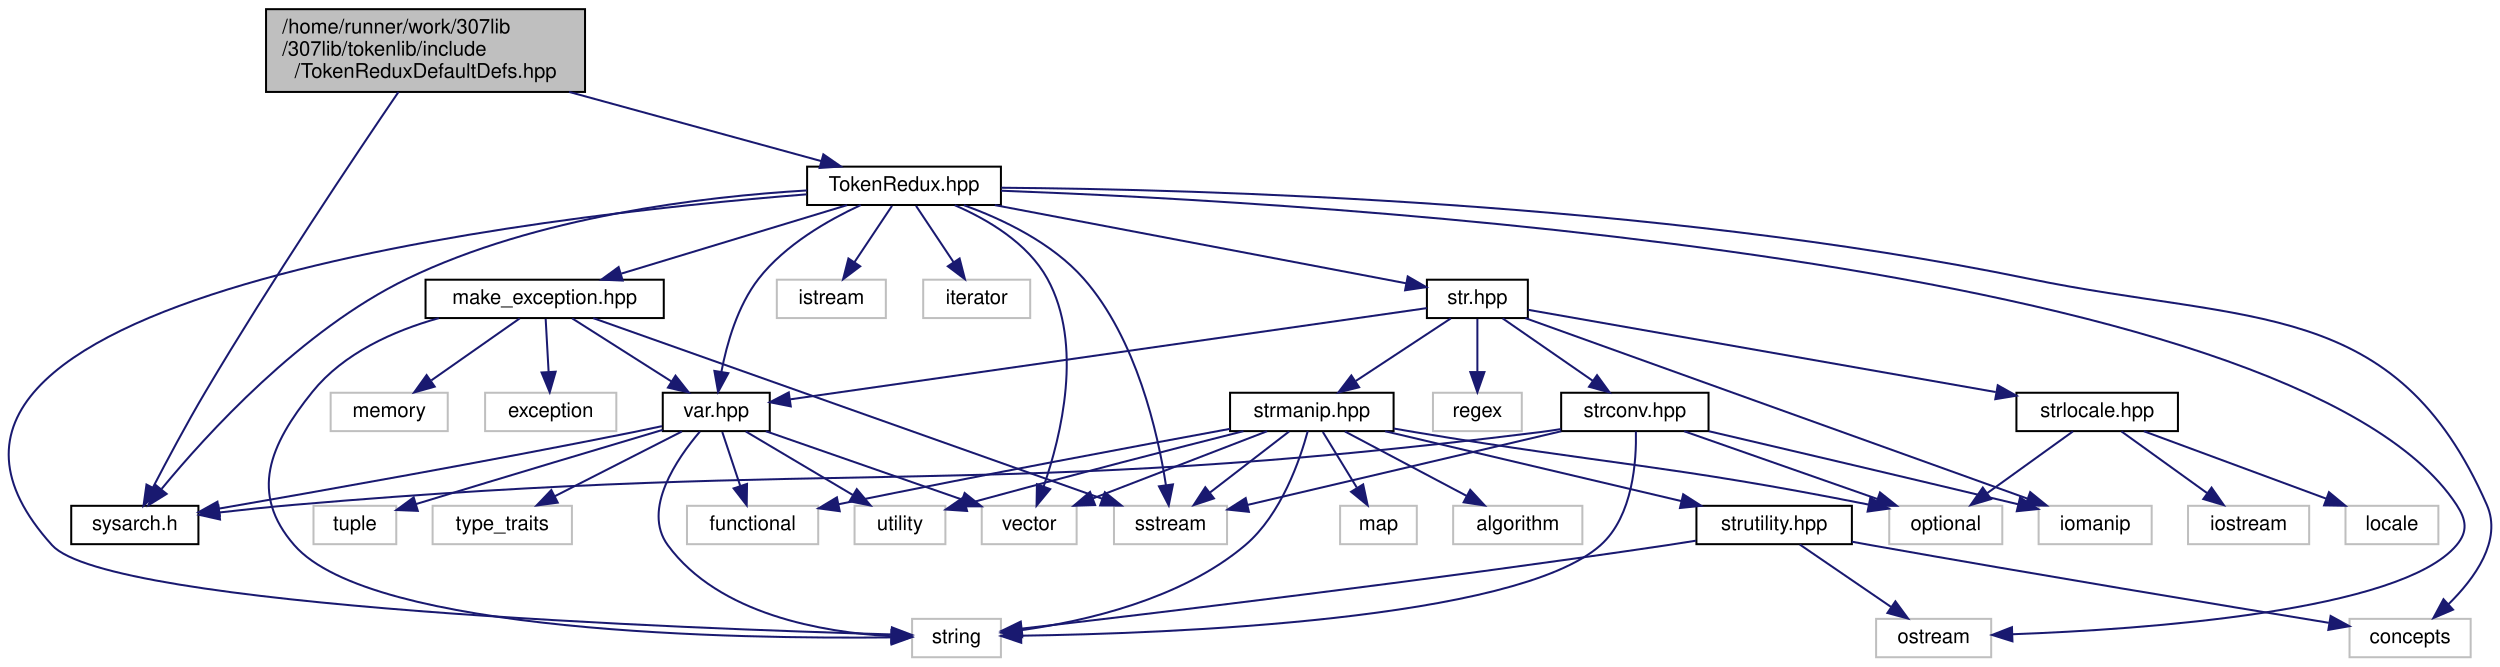
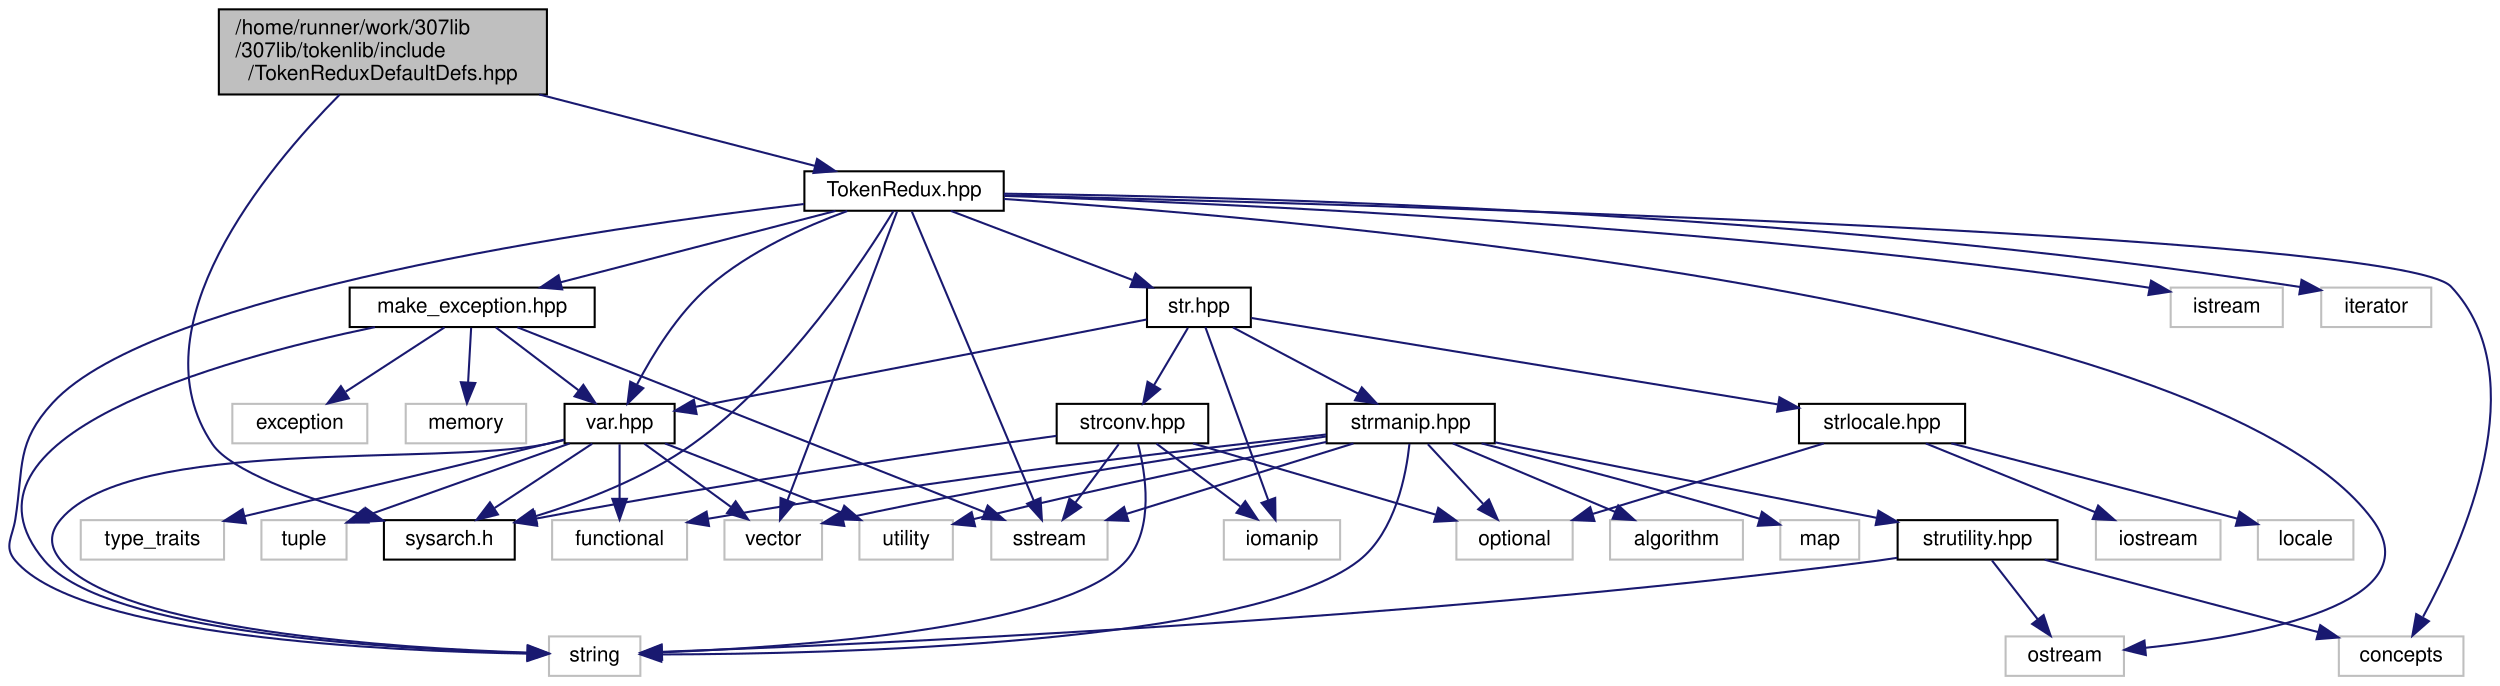
- <svg xmlns="http://www.w3.org/2000/svg" xmlns:xlink="http://www.w3.org/1999/xlink" width="1238pt" height="330pt" viewBox="0.00 0.00 1238.31 330.00">
+ <svg xmlns="http://www.w3.org/2000/svg" xmlns:xlink="http://www.w3.org/1999/xlink" width="1204pt" height="330pt" viewBox="0.00 0.00 1203.67 330.00">
  <g id="graph0" class="graph" transform="scale(1 1) rotate(0) translate(4 326)">
    <g id="node1" class="node">
      <g id="a_node1">
        <a xlink:title="Provides the legacy tokenization types for use with the new API, as well as an example of implementin...">
-           <polygon fill="#bfbfbf" stroke="black" points="127.78,-280.5 127.78,-321.5 285.78,-321.5 285.78,-280.5 127.78,-280.5" />
-           <text text-anchor="start" x="135.78" y="-309.5" font-family="Helvetica,sans-Serif" font-size="10.00">/home/runner/work/307lib</text>
-           <text text-anchor="start" x="135.78" y="-298.5" font-family="Helvetica,sans-Serif" font-size="10.00">/307lib/tokenlib/include</text>
-           <text text-anchor="middle" x="206.78" y="-287.5" font-family="Helvetica,sans-Serif" font-size="10.00">/TokenReduxDefaultDefs.hpp</text>
+           <polygon fill="#bfbfbf" stroke="black" points="101.23,-280.5 101.23,-321.5 259.23,-321.5 259.23,-280.5 101.23,-280.5" />
+           <text text-anchor="start" x="109.23" y="-309.5" font-family="Helvetica,sans-Serif" font-size="10.00">/home/runner/work/307lib</text>
+           <text text-anchor="start" x="109.23" y="-298.5" font-family="Helvetica,sans-Serif" font-size="10.00">/307lib/tokenlib/include</text>
+           <text text-anchor="middle" x="180.23" y="-287.5" font-family="Helvetica,sans-Serif" font-size="10.00">/TokenReduxDefaultDefs.hpp</text>
        </a>
      </g>
    </g>
    <g id="node2" class="node">
      <g id="a_node2">
        <a xlink:href="sysarch_8h.html" target="_top" xlink:title="Contains preprocessor definitions useful for determining properties of the host system.">
-           <polygon fill="none" stroke="black" points="31.28,-56.5 31.28,-75.5 94.28,-75.5 94.28,-56.5 31.28,-56.5" />
-           <text text-anchor="middle" x="62.78" y="-63.5" font-family="Helvetica,sans-Serif" font-size="10.00">sysarch.h</text>
+           <polygon fill="none" stroke="black" points="180.73,-56.5 180.73,-75.5 243.73,-75.5 243.73,-56.5 180.73,-56.5" />
+           <text text-anchor="middle" x="212.23" y="-63.5" font-family="Helvetica,sans-Serif" font-size="10.00">sysarch.h</text>
        </a>
      </g>
    </g>
    <g id="edge1" class="edge">
-       <path fill="none" stroke="midnightblue" d="M193.33,-280.42C172.2,-249.41 130.29,-186.89 97.78,-132 88.41,-116.18 78.55,-97.68 71.7,-84.47" />
-       <polygon fill="midnightblue" stroke="midnightblue" points="74.78,-82.83 67.09,-75.54 68.56,-86.03 74.78,-82.83" />
+       <path fill="none" stroke="midnightblue" d="M159.37,-280.39C124.11,-244.8 60.07,-168.08 98.23,-112 106.82,-99.37 141.63,-86.75 170.55,-78.11" />
+       <polygon fill="midnightblue" stroke="midnightblue" points="171.85,-81.37 180.48,-75.22 169.9,-74.65 171.85,-81.37" />
    </g>
    <g id="node3" class="node">
      <g id="a_node3">
        <a xlink:href="_token_redux_8hpp.html" target="_top" xlink:title="New tokenization &amp; parsing library providing superior abstraction capabilities and a much less confus...">
-           <polygon fill="none" stroke="black" points="395.78,-224.5 395.78,-243.5 491.78,-243.5 491.78,-224.5 395.78,-224.5" />
-           <text text-anchor="middle" x="443.78" y="-231.5" font-family="Helvetica,sans-Serif" font-size="10.00">TokenRedux.hpp</text>
+           <polygon fill="none" stroke="black" points="383.23,-224.5 383.23,-243.5 479.23,-243.5 479.23,-224.5 383.23,-224.5" />
+           <text text-anchor="middle" x="431.23" y="-231.5" font-family="Helvetica,sans-Serif" font-size="10.00">TokenRedux.hpp</text>
        </a>
      </g>
    </g>
    <g id="edge2" class="edge">
-       <path fill="none" stroke="midnightblue" d="M277.89,-280.5C318.72,-269.3 368.53,-255.64 402.86,-246.22" />
-       <polygon fill="midnightblue" stroke="midnightblue" points="403.83,-249.59 412.54,-243.57 401.97,-242.84 403.83,-249.59" />
+       <path fill="none" stroke="midnightblue" d="M255.53,-280.5C298.96,-269.25 351.98,-255.52 388.35,-246.1" />
+       <polygon fill="midnightblue" stroke="midnightblue" points="389.34,-249.46 398.14,-243.57 387.59,-242.69 389.34,-249.46" />
    </g>
    <g id="edge3" class="edge">
-       <path fill="none" stroke="midnightblue" d="M395.68,-231.71C344.32,-228.66 261.7,-218.87 197.78,-188 145.33,-162.67 98.16,-110.72 76.05,-83.88" />
-       <polygon fill="midnightblue" stroke="midnightblue" points="78.54,-81.4 69.54,-75.82 73.09,-85.8 78.54,-81.4" />
+       <path fill="none" stroke="midnightblue" d="M426.16,-224.4C412.91,-202.61 375.11,-144.67 329.23,-112 306.5,-95.82 277.2,-84.56 253.6,-77.35" />
+       <polygon fill="midnightblue" stroke="midnightblue" points="254.46,-73.95 243.88,-74.51 252.49,-80.67 254.46,-73.95" />
    </g>
    <g id="node4" class="node">
      <g id="a_node4">
        <a xlink:href="make__exception_8hpp.html" target="_top" xlink:title=" ">
-           <polygon fill="none" stroke="black" points="206.78,-168.5 206.78,-187.5 324.78,-187.5 324.78,-168.5 206.78,-168.5" />
-           <text text-anchor="middle" x="265.78" y="-175.5" font-family="Helvetica,sans-Serif" font-size="10.00">make_exception.hpp</text>
+           <polygon fill="none" stroke="black" points="164.23,-168.5 164.23,-187.5 282.23,-187.5 282.23,-168.5 164.23,-168.5" />
+           <text text-anchor="middle" x="223.23" y="-175.5" font-family="Helvetica,sans-Serif" font-size="10.00">make_exception.hpp</text>
        </a>
      </g>
    </g>
    <g id="edge4" class="edge">
-       <path fill="none" stroke="midnightblue" d="M415.58,-224.44C385.37,-215.28 337.27,-200.69 303.75,-190.52" />
-       <polygon fill="midnightblue" stroke="midnightblue" points="304.44,-187.07 293.85,-187.52 302.41,-193.77 304.44,-187.07" />
+       <path fill="none" stroke="midnightblue" d="M398.27,-224.44C362.44,-215.14 305.06,-200.25 265.84,-190.06" />
+       <polygon fill="midnightblue" stroke="midnightblue" points="266.59,-186.64 256.03,-187.52 264.83,-193.42 266.59,-186.64" />
    </g>
    <g id="node6" class="node">
      <g id="a_node6">
        <a xlink:title=" ">
-           <polygon fill="none" stroke="#bfbfbf" points="447.78,-0.5 447.78,-19.5 491.78,-19.5 491.78,-0.5 447.78,-0.5" />
-           <text text-anchor="middle" x="469.78" y="-7.5" font-family="Helvetica,sans-Serif" font-size="10.00">string</text>
-         </a>
-       </g>
-     </g>
-     <g id="edge49" class="edge">
-       <path fill="none" stroke="midnightblue" d="M395.54,-229.78C262.99,-219.28 -89.74,-179.29 21.78,-56 49.61,-25.23 339.36,-14.55 437.5,-11.8" />
-       <polygon fill="midnightblue" stroke="midnightblue" points="437.8,-15.29 447.7,-11.52 437.61,-8.29 437.8,-15.29" />
+           <polygon fill="none" stroke="#bfbfbf" points="260.23,-0.5 260.23,-19.5 304.23,-19.5 304.23,-0.5 260.23,-0.5" />
+           <text text-anchor="middle" x="282.23" y="-7.5" font-family="Helvetica,sans-Serif" font-size="10.00">string</text>
+         </a>
+       </g>
+     </g>
+     <g id="edge48" class="edge">
+       <path fill="none" stroke="midnightblue" d="M382.97,-227.76C285.44,-216.16 69.95,-185.04 21.23,-132 3.54,-112.75 7.27,-101.83 3.23,-76 1.85,-67.22 -2.54,-62.77 3.23,-56 34.56,-19.2 182.93,-12.39 249.62,-11.21" />
+       <polygon fill="midnightblue" stroke="midnightblue" points="250.02,-14.7 259.97,-11.06 249.92,-7.7 250.02,-14.7" />
    </g>
    <g id="node7" class="node">
      <g id="a_node7">
        <a xlink:title=" ">
-           <polygon fill="none" stroke="#bfbfbf" points="547.78,-56.5 547.78,-75.5 603.78,-75.5 603.78,-56.5 547.78,-56.5" />
-           <text text-anchor="middle" x="575.78" y="-63.5" font-family="Helvetica,sans-Serif" font-size="10.00">sstream</text>
-         </a>
-       </g>
-     </g>
-     <g id="edge45" class="edge">
-       <path fill="none" stroke="midnightblue" d="M473.43,-224.41C492.72,-217.44 517.1,-205.8 532.78,-188 558.96,-158.27 569.52,-111.51 573.52,-85.69" />
-       <polygon fill="midnightblue" stroke="midnightblue" points="577,-86.11 574.9,-75.72 570.06,-85.15 577,-86.11" />
+           <polygon fill="none" stroke="#bfbfbf" points="473.23,-56.5 473.23,-75.5 529.23,-75.5 529.23,-56.5 473.23,-56.5" />
+           <text text-anchor="middle" x="501.23" y="-63.5" font-family="Helvetica,sans-Serif" font-size="10.00">sstream</text>
+         </a>
+       </g>
+     </g>
+     <g id="edge44" class="edge">
+       <path fill="none" stroke="midnightblue" d="M434.99,-224.08C446.06,-197.83 478.65,-120.55 493.59,-85.12" />
+       <polygon fill="midnightblue" stroke="midnightblue" points="496.95,-86.14 497.61,-75.57 490.5,-83.42 496.95,-86.14" />
    </g>
    <g id="node9" class="node">
      <g id="a_node9">
        <a xlink:href="var_8hpp.html" target="_top" xlink:title="Contains helper methods for variadic templates &amp; tuples, as well as C++20 concepts....">
-           <polygon fill="none" stroke="black" points="324.28,-112.5 324.28,-131.5 377.28,-131.5 377.28,-112.5 324.28,-112.5" />
-           <text text-anchor="middle" x="350.78" y="-119.5" font-family="Helvetica,sans-Serif" font-size="10.00">var.hpp</text>
+           <polygon fill="none" stroke="black" points="267.73,-112.5 267.73,-131.5 320.73,-131.5 320.73,-112.5 267.73,-112.5" />
+           <text text-anchor="middle" x="294.23" y="-119.5" font-family="Helvetica,sans-Serif" font-size="10.00">var.hpp</text>
        </a>
      </g>
    </g>
    <g id="edge17" class="edge">
-       <path fill="none" stroke="midnightblue" d="M422.32,-224.46C406.28,-217.05 384.92,-204.85 371.78,-188 361.31,-174.57 355.98,-155.75 353.31,-141.82" />
-       <polygon fill="midnightblue" stroke="midnightblue" points="356.76,-141.2 351.7,-131.89 349.85,-142.32 356.76,-141.2" />
+       <path fill="none" stroke="midnightblue" d="M403.86,-224.37C383.78,-217.04 356.74,-204.99 337.23,-188 322.12,-174.84 310.1,-155.16 302.65,-140.91" />
+       <polygon fill="midnightblue" stroke="midnightblue" points="305.64,-139.05 298.06,-131.65 299.37,-142.17 305.64,-139.05" />
    </g>
    <g id="node10" class="node">
      <g id="a_node10">
        <a xlink:title=" ">
-           <polygon fill="none" stroke="#bfbfbf" points="482.28,-56.5 482.28,-75.5 529.28,-75.5 529.28,-56.5 482.28,-56.5" />
-           <text text-anchor="middle" x="505.78" y="-63.5" font-family="Helvetica,sans-Serif" font-size="10.00">vector</text>
-         </a>
-       </g>
-     </g>
-     <g id="edge48" class="edge">
-       <path fill="none" stroke="midnightblue" d="M468.94,-224.38C485.2,-217.34 505.07,-205.65 514.78,-188 532.74,-155.36 521.59,-110.08 512.98,-85.19" />
-       <polygon fill="midnightblue" stroke="midnightblue" points="516.18,-83.76 509.43,-75.59 509.62,-86.19 516.18,-83.76" />
+           <polygon fill="none" stroke="#bfbfbf" points="344.73,-56.5 344.73,-75.5 391.73,-75.5 391.73,-56.5 344.73,-56.5" />
+           <text text-anchor="middle" x="368.23" y="-63.5" font-family="Helvetica,sans-Serif" font-size="10.00">vector</text>
+         </a>
+       </g>
+     </g>
+     <g id="edge47" class="edge">
+       <path fill="none" stroke="midnightblue" d="M427.84,-224.08C417.88,-197.83 388.55,-120.55 375.1,-85.12" />
+       <polygon fill="midnightblue" stroke="midnightblue" points="378.3,-83.68 371.48,-75.57 371.75,-86.16 378.3,-83.68" />
    </g>
    <g id="node15" class="node">
      <g id="a_node15">
        <a xlink:href="str_8hpp.html" target="_top" xlink:title="Includes all of the str namespace extension headers, and additional functions related to string manip...">
-           <polygon fill="none" stroke="black" points="702.78,-168.5 702.78,-187.5 752.78,-187.5 752.78,-168.5 702.78,-168.5" />
-           <text text-anchor="middle" x="727.78" y="-175.5" font-family="Helvetica,sans-Serif" font-size="10.00">str.hpp</text>
+           <polygon fill="none" stroke="black" points="548.23,-168.5 548.23,-187.5 598.23,-187.5 598.23,-168.5 548.23,-168.5" />
+           <text text-anchor="middle" x="573.23" y="-175.5" font-family="Helvetica,sans-Serif" font-size="10.00">str.hpp</text>
        </a>
      </g>
    </g>
    <g id="edge18" class="edge">
-       <path fill="none" stroke="midnightblue" d="M488.78,-224.44C545.26,-213.7 640.96,-195.51 692.46,-185.72" />
-       <polygon fill="midnightblue" stroke="midnightblue" points="693.28,-189.12 702.45,-183.82 691.97,-182.25 693.28,-189.12" />
+       <path fill="none" stroke="midnightblue" d="M453.73,-224.44C477.3,-215.48 514.55,-201.31 541.19,-191.18" />
+       <polygon fill="midnightblue" stroke="midnightblue" points="542.73,-194.34 550.83,-187.52 540.24,-187.8 542.73,-194.34" />
    </g>
    <g id="node23" class="node">
      <g id="a_node23">
        <a xlink:title=" ">
-           <polygon fill="none" stroke="#bfbfbf" points="925.28,-0.5 925.28,-19.5 982.28,-19.5 982.28,-0.5 925.28,-0.5" />
-           <text text-anchor="middle" x="953.78" y="-7.5" font-family="Helvetica,sans-Serif" font-size="10.00">ostream</text>
-         </a>
-       </g>
-     </g>
-     <g id="edge47" class="edge">
-       <path fill="none" stroke="midnightblue" d="M491.81,-231.58C647.47,-225.81 1132.66,-198.12 1212.78,-76 1217.66,-68.57 1218.5,-62.8 1212.78,-56 1185.16,-23.17 1058.38,-14.29 993.02,-11.89" />
-       <polygon fill="midnightblue" stroke="midnightblue" points="992.81,-8.38 982.7,-11.54 992.57,-15.38 992.81,-8.38" />
+           <polygon fill="none" stroke="#bfbfbf" points="961.73,-0.5 961.73,-19.5 1018.73,-19.5 1018.73,-0.5 961.73,-0.5" />
+           <text text-anchor="middle" x="990.23" y="-7.5" font-family="Helvetica,sans-Serif" font-size="10.00">ostream</text>
+         </a>
+       </g>
+     </g>
+     <g id="edge46" class="edge">
+       <path fill="none" stroke="midnightblue" d="M479.39,-230.17C625.5,-220.46 1058.6,-182.97 1138.23,-76 1168.47,-35.37 1082.52,-19.73 1029.17,-14.03" />
+       <polygon fill="midnightblue" stroke="midnightblue" points="1029.28,-10.52 1018.98,-13.02 1028.59,-17.49 1029.28,-10.52" />
    </g>
    <g id="node24" class="node">
      <g id="a_node24">
        <a xlink:title=" ">
-           <polygon fill="none" stroke="#bfbfbf" points="1159.78,-0.5 1159.78,-19.5 1219.78,-19.5 1219.78,-0.5 1159.78,-0.5" />
-           <text text-anchor="middle" x="1189.78" y="-7.5" font-family="Helvetica,sans-Serif" font-size="10.00">concepts</text>
-         </a>
-       </g>
-     </g>
-     <g id="edge51" class="edge">
-       <path fill="none" stroke="midnightblue" d="M492.02,-233.05C589.29,-232.29 815.48,-226.14 1000.78,-188 1110.97,-165.32 1182.52,-178.99 1227.78,-76 1235.52,-58.39 1221.81,-39.56 1208.75,-26.72" />
-       <polygon fill="midnightblue" stroke="midnightblue" points="1211.05,-24.07 1201.31,-19.91 1206.32,-29.24 1211.05,-24.07" />
+           <polygon fill="none" stroke="#bfbfbf" points="1122.23,-0.5 1122.23,-19.5 1182.23,-19.5 1182.23,-0.5 1122.23,-0.5" />
+           <text text-anchor="middle" x="1152.23" y="-7.5" font-family="Helvetica,sans-Serif" font-size="10.00">concepts</text>
+         </a>
+       </g>
+     </g>
+     <g id="edge50" class="edge">
+       <path fill="none" stroke="midnightblue" d="M479.47,-231.89C640.73,-227.93 1152.3,-213.41 1176.23,-188 1217.63,-144.02 1182.14,-64.5 1162.79,-28.98" />
+       <polygon fill="midnightblue" stroke="midnightblue" points="1165.59,-26.82 1157.63,-19.83 1159.49,-30.26 1165.59,-26.82" />
+     </g>
+     <g id="node28" class="node">
+       <g id="a_node28">
+         <a xlink:title=" ">
+           <polygon fill="none" stroke="#bfbfbf" points="1041.23,-168.5 1041.23,-187.5 1095.23,-187.5 1095.23,-168.5 1041.23,-168.5" />
+           <text text-anchor="middle" x="1068.23" y="-175.5" font-family="Helvetica,sans-Serif" font-size="10.00">istream</text>
+         </a>
+       </g>
+     </g>
+     <g id="edge45" class="edge">
+       <path fill="none" stroke="midnightblue" d="M479.38,-231.66C581.06,-228.33 824.97,-217.68 1027.23,-188 1028.48,-187.82 1029.76,-187.61 1031.05,-187.4" />
+       <polygon fill="midnightblue" stroke="midnightblue" points="1031.79,-190.82 1040.98,-185.54 1030.5,-183.94 1031.79,-190.82" />
    </g>
    <g id="node29" class="node">
      <g id="a_node29">
        <a xlink:title=" ">
-           <polygon fill="none" stroke="#bfbfbf" points="380.78,-168.5 380.78,-187.5 434.78,-187.5 434.78,-168.5 380.78,-168.5" />
-           <text text-anchor="middle" x="407.78" y="-175.5" font-family="Helvetica,sans-Serif" font-size="10.00">istream</text>
-         </a>
-       </g>
-     </g>
-     <g id="edge46" class="edge">
-       <path fill="none" stroke="midnightblue" d="M437.84,-224.08C432.8,-216.53 425.44,-205.49 419.27,-196.23" />
-       <polygon fill="midnightblue" stroke="midnightblue" points="422.07,-194.13 413.61,-187.75 416.25,-198.01 422.07,-194.13" />
-     </g>
-     <g id="node30" class="node">
-       <g id="a_node30">
-         <a xlink:title=" ">
-           <polygon fill="none" stroke="#bfbfbf" points="453.28,-168.5 453.28,-187.5 506.28,-187.5 506.28,-168.5 453.28,-168.5" />
-           <text text-anchor="middle" x="479.78" y="-175.5" font-family="Helvetica,sans-Serif" font-size="10.00">iterator</text>
-         </a>
-       </g>
-     </g>
-     <g id="edge50" class="edge">
-       <path fill="none" stroke="midnightblue" d="M449.73,-224.08C454.76,-216.53 462.12,-205.49 468.29,-196.23" />
-       <polygon fill="midnightblue" stroke="midnightblue" points="471.31,-198.01 473.95,-187.75 465.49,-194.13 471.31,-198.01" />
+           <polygon fill="none" stroke="#bfbfbf" points="1113.73,-168.5 1113.73,-187.5 1166.73,-187.5 1166.73,-168.5 1113.73,-168.5" />
+           <text text-anchor="middle" x="1140.23" y="-175.5" font-family="Helvetica,sans-Serif" font-size="10.00">iterator</text>
+         </a>
+       </g>
+     </g>
+     <g id="edge49" class="edge">
+       <path fill="none" stroke="midnightblue" d="M479.29,-232.72C588.62,-231.44 864.32,-224.68 1103.67,-187.77" />
+       <polygon fill="midnightblue" stroke="midnightblue" points="1104.26,-191.22 1113.6,-186.22 1103.18,-184.31 1104.26,-191.22" />
    </g>
    <g id="node5" class="node">
      <g id="a_node5">
        <a xlink:title=" ">
-           <polygon fill="none" stroke="#bfbfbf" points="159.78,-112.5 159.78,-131.5 217.78,-131.5 217.78,-112.5 159.78,-112.5" />
-           <text text-anchor="middle" x="188.78" y="-119.5" font-family="Helvetica,sans-Serif" font-size="10.00">memory</text>
+           <polygon fill="none" stroke="#bfbfbf" points="191.23,-112.5 191.23,-131.5 249.23,-131.5 249.23,-112.5 191.23,-112.5" />
+           <text text-anchor="middle" x="220.23" y="-119.5" font-family="Helvetica,sans-Serif" font-size="10.00">memory</text>
        </a>
      </g>
    </g>
    <g id="edge5" class="edge">
-       <path fill="none" stroke="midnightblue" d="M253.41,-168.32C241.62,-160.06 223.65,-147.45 209.64,-137.63" />
-       <polygon fill="midnightblue" stroke="midnightblue" points="211.32,-134.53 201.12,-131.65 207.3,-140.26 211.32,-134.53" />
+       <path fill="none" stroke="midnightblue" d="M222.73,-168.08C222.34,-161.01 221.77,-150.86 221.28,-141.99" />
+       <polygon fill="midnightblue" stroke="midnightblue" points="224.76,-141.54 220.71,-131.75 217.77,-141.93 224.76,-141.54" />
    </g>
    <g id="edge6" class="edge">
-       <path fill="none" stroke="midnightblue" d="M213.34,-168.47C190.82,-162.13 166.19,-151.11 150.78,-132 129.43,-105.52 119.42,-81.63 141.78,-56 179.95,-12.24 362.21,-9.52 437.32,-10.32" />
-       <polygon fill="midnightblue" stroke="midnightblue" points="437.55,-13.83 447.59,-10.46 437.64,-6.83 437.55,-13.83" />
+       <path fill="none" stroke="midnightblue" d="M176.39,-168.47C101.24,-152.81 -33.02,-115.5 17.23,-56 46.61,-21.2 185.27,-13.31 249.46,-11.52" />
+       <polygon fill="midnightblue" stroke="midnightblue" points="249.91,-15.01 259.82,-11.27 249.74,-8.01 249.91,-15.01" />
    </g>
    <g id="edge7" class="edge">
-       <path fill="none" stroke="midnightblue" d="M289.85,-168.46C344.67,-149.01 478.96,-101.36 542.03,-78.98" />
-       <polygon fill="midnightblue" stroke="midnightblue" points="543.26,-82.25 551.51,-75.61 540.92,-75.66 543.26,-82.25" />
+       <path fill="none" stroke="midnightblue" d="M245.04,-168.37C294.06,-148.97 413.1,-101.87 469.97,-79.37" />
+       <polygon fill="midnightblue" stroke="midnightblue" points="471.5,-82.53 479.51,-75.59 468.93,-76.02 471.5,-82.53" />
    </g>
    <g id="node8" class="node">
      <g id="a_node8">
        <a xlink:title=" ">
-           <polygon fill="none" stroke="#bfbfbf" points="236.28,-112.5 236.28,-131.5 301.28,-131.5 301.28,-112.5 236.28,-112.5" />
-           <text text-anchor="middle" x="268.78" y="-119.5" font-family="Helvetica,sans-Serif" font-size="10.00">exception</text>
+           <polygon fill="none" stroke="#bfbfbf" points="107.73,-112.5 107.73,-131.5 172.73,-131.5 172.73,-112.5 107.73,-112.5" />
+           <text text-anchor="middle" x="140.23" y="-119.5" font-family="Helvetica,sans-Serif" font-size="10.00">exception</text>
        </a>
      </g>
    </g>
    <g id="edge8" class="edge">
-       <path fill="none" stroke="midnightblue" d="M266.28,-168.08C266.67,-161.01 267.23,-150.86 267.73,-141.99" />
-       <polygon fill="midnightblue" stroke="midnightblue" points="271.23,-141.93 268.29,-131.75 264.24,-141.54 271.23,-141.93" />
+       <path fill="none" stroke="midnightblue" d="M209.89,-168.32C197.06,-159.98 177.44,-147.21 162.29,-137.35" />
+       <polygon fill="midnightblue" stroke="midnightblue" points="163.82,-134.17 153.53,-131.65 160,-140.04 163.82,-134.17" />
    </g>
    <g id="edge9" class="edge">
-       <path fill="none" stroke="midnightblue" d="M279.44,-168.32C292.7,-159.9 313.05,-146.97 328.63,-137.07" />
-       <polygon fill="midnightblue" stroke="midnightblue" points="330.59,-139.97 337.16,-131.65 326.84,-134.06 330.59,-139.97" />
+       <path fill="none" stroke="midnightblue" d="M234.63,-168.32C245.33,-160.18 261.57,-147.84 274.39,-138.09" />
+       <polygon fill="midnightblue" stroke="midnightblue" points="276.77,-140.67 282.61,-131.83 272.53,-135.1 276.77,-140.67" />
    </g>
    <g id="edge10" class="edge">
-       <path fill="none" stroke="midnightblue" d="M323.9,-114.96C319.2,-113.94 314.35,-112.92 309.78,-112 237.77,-97.54 153.53,-82.62 104.37,-74.11" />
-       <polygon fill="midnightblue" stroke="midnightblue" points="104.88,-70.64 94.43,-72.39 103.69,-77.54 104.88,-70.64" />
+       <path fill="none" stroke="midnightblue" d="M281.05,-112.32C268.38,-103.98 248.99,-91.21 234.02,-81.35" />
+       <polygon fill="midnightblue" stroke="midnightblue" points="235.64,-78.23 225.37,-75.65 231.79,-84.08 235.64,-78.23" />
    </g>
    <g id="edge12" class="edge">
-       <path fill="none" stroke="midnightblue" d="M342.68,-112.27C331.42,-99.06 313.83,-73.65 326.78,-56 351.99,-21.63 403.47,-12.82 437.29,-10.93" />
-       <polygon fill="midnightblue" stroke="midnightblue" points="437.74,-14.42 447.6,-10.54 437.47,-7.42 437.74,-14.42" />
+       <path fill="none" stroke="midnightblue" d="M267.55,-114.04C264.42,-113.31 261.26,-112.61 258.23,-112 206.87,-101.64 59.33,-115.77 25.23,-76 19.44,-69.25 19.51,-62.81 25.23,-56 53.6,-22.23 187.51,-13.8 249.99,-11.7" />
+       <polygon fill="midnightblue" stroke="midnightblue" points="250.19,-15.19 260.08,-11.39 249.98,-8.19 250.19,-15.19" />
    </g>
    <g id="edge11" class="edge">
-       <path fill="none" stroke="midnightblue" d="M375.34,-112.44C401.53,-103.32 443.18,-88.81 472.35,-78.65" />
-       <polygon fill="midnightblue" stroke="midnightblue" points="473.81,-81.85 482.1,-75.25 471.5,-75.24 473.81,-81.85" />
+       <path fill="none" stroke="midnightblue" d="M306.12,-112.32C317.38,-104.11 334.51,-91.6 347.93,-81.81" />
+       <polygon fill="midnightblue" stroke="midnightblue" points="350.11,-84.56 356.12,-75.83 345.98,-78.9 350.11,-84.56" />
    </g>
    <g id="node11" class="node">
      <g id="a_node11">
        <a xlink:title=" ">
-           <polygon fill="none" stroke="#bfbfbf" points="419.28,-56.5 419.28,-75.5 464.28,-75.5 464.28,-56.5 419.28,-56.5" />
-           <text text-anchor="middle" x="441.78" y="-63.5" font-family="Helvetica,sans-Serif" font-size="10.00">utility</text>
+           <polygon fill="none" stroke="#bfbfbf" points="409.73,-56.5 409.73,-75.5 454.73,-75.5 454.73,-56.5 409.73,-56.5" />
+           <text text-anchor="middle" x="432.23" y="-63.5" font-family="Helvetica,sans-Serif" font-size="10.00">utility</text>
        </a>
      </g>
    </g>
    <g id="edge13" class="edge">
-       <path fill="none" stroke="midnightblue" d="M365.4,-112.32C379.73,-103.82 401.79,-90.73 418.53,-80.8" />
-       <polygon fill="midnightblue" stroke="midnightblue" points="420.38,-83.77 427.2,-75.65 416.81,-77.75 420.38,-83.77" />
+       <path fill="none" stroke="midnightblue" d="M316.09,-112.44C339.01,-103.48 375.2,-89.31 401.09,-79.18" />
+       <polygon fill="midnightblue" stroke="midnightblue" points="402.42,-82.42 410.46,-75.52 399.87,-75.9 402.42,-82.42" />
    </g>
    <g id="node12" class="node">
      <g id="a_node12">
        <a xlink:title=" ">
-           <polygon fill="none" stroke="#bfbfbf" points="151.28,-56.5 151.28,-75.5 192.28,-75.5 192.28,-56.5 151.28,-56.5" />
-           <text text-anchor="middle" x="171.78" y="-63.5" font-family="Helvetica,sans-Serif" font-size="10.00">tuple</text>
+           <polygon fill="none" stroke="#bfbfbf" points="121.73,-56.5 121.73,-75.5 162.73,-75.5 162.73,-56.5 121.73,-56.5" />
+           <text text-anchor="middle" x="142.23" y="-63.5" font-family="Helvetica,sans-Serif" font-size="10.00">tuple</text>
        </a>
      </g>
    </g>
    <g id="edge14" class="edge">
-       <path fill="none" stroke="midnightblue" d="M324.2,-113.11C296.08,-104.74 250.15,-91.03 202.02,-76.36" />
-       <polygon fill="midnightblue" stroke="midnightblue" points="202.95,-72.99 192.37,-73.42 200.91,-79.68 202.95,-72.99" />
+       <path fill="none" stroke="midnightblue" d="M270.14,-112.44C243.63,-103.03 200.98,-87.87 172.3,-77.68" />
+       <polygon fill="midnightblue" stroke="midnightblue" points="173.38,-74.35 162.79,-74.3 171.04,-80.95 173.38,-74.35" />
    </g>
    <g id="node13" class="node">
      <g id="a_node13">
        <a xlink:title=" ">
-           <polygon fill="none" stroke="#bfbfbf" points="210.28,-56.5 210.28,-75.5 279.28,-75.5 279.28,-56.5 210.28,-56.5" />
-           <text text-anchor="middle" x="244.78" y="-63.5" font-family="Helvetica,sans-Serif" font-size="10.00">type_traits</text>
+           <polygon fill="none" stroke="#bfbfbf" points="34.73,-56.5 34.73,-75.5 103.73,-75.5 103.73,-56.5 34.73,-56.5" />
+           <text text-anchor="middle" x="69.23" y="-63.5" font-family="Helvetica,sans-Serif" font-size="10.00">type_traits</text>
        </a>
      </g>
    </g>
    <g id="edge15" class="edge">
-       <path fill="none" stroke="midnightblue" d="M333.75,-112.32C316.75,-103.66 290.4,-90.24 270.79,-80.25" />
-       <polygon fill="midnightblue" stroke="midnightblue" points="272.27,-77.08 261.77,-75.65 269.09,-83.31 272.27,-77.08" />
+       <path fill="none" stroke="midnightblue" d="M267.5,-114.28C264.37,-113.51 261.23,-112.73 258.23,-112 208.74,-99.92 151.88,-86.44 113.55,-77.41" />
+       <polygon fill="midnightblue" stroke="midnightblue" points="114.28,-73.98 103.74,-75.1 112.67,-80.79 114.28,-73.98" />
    </g>
    <g id="node14" class="node">
      <g id="a_node14">
        <a xlink:title=" ">
-           <polygon fill="none" stroke="#bfbfbf" points="336.28,-56.5 336.28,-75.5 401.28,-75.5 401.28,-56.5 336.28,-56.5" />
-           <text text-anchor="middle" x="368.78" y="-63.5" font-family="Helvetica,sans-Serif" font-size="10.00">functional</text>
+           <polygon fill="none" stroke="#bfbfbf" points="261.73,-56.5 261.73,-75.5 326.73,-75.5 326.73,-56.5 261.73,-56.5" />
+           <text text-anchor="middle" x="294.23" y="-63.5" font-family="Helvetica,sans-Serif" font-size="10.00">functional</text>
        </a>
      </g>
    </g>
    <g id="edge16" class="edge">
-       <path fill="none" stroke="midnightblue" d="M353.75,-112.08C356.16,-104.85 359.64,-94.41 362.65,-85.4" />
-       <polygon fill="midnightblue" stroke="midnightblue" points="366.02,-86.34 365.86,-75.75 359.38,-84.13 366.02,-86.34" />
+       <path fill="none" stroke="midnightblue" d="M294.23,-112.08C294.23,-105.01 294.23,-94.86 294.23,-85.99" />
+       <polygon fill="midnightblue" stroke="midnightblue" points="297.73,-85.75 294.23,-75.75 290.73,-85.75 297.73,-85.75" />
    </g>
    <g id="edge42" class="edge">
-       <path fill="none" stroke="midnightblue" d="M702.75,-173.42C637.8,-164.11 463.64,-139.17 387.39,-128.24" />
-       <polygon fill="midnightblue" stroke="midnightblue" points="387.69,-124.75 377.3,-126.8 386.7,-131.68 387.69,-124.75" />
+       <path fill="none" stroke="midnightblue" d="M547.97,-172.11C498.47,-162.53 388.51,-141.25 330.95,-130.11" />
+       <polygon fill="midnightblue" stroke="midnightblue" points="331.33,-126.62 320.84,-128.15 330,-133.49 331.33,-126.62" />
    </g>
    <g id="node16" class="node">
      <g id="a_node16">
        <a xlink:href="strconv_8hpp.html" target="_top" xlink:title="Contains string conversion functions that can be passed as a std::function as they are not overloaded...">
-           <polygon fill="none" stroke="black" points="769.28,-112.5 769.28,-131.5 842.28,-131.5 842.28,-112.5 769.28,-112.5" />
-           <text text-anchor="middle" x="805.78" y="-119.5" font-family="Helvetica,sans-Serif" font-size="10.00">strconv.hpp</text>
+           <polygon fill="none" stroke="black" points="504.73,-112.5 504.73,-131.5 577.73,-131.5 577.73,-112.5 504.73,-112.5" />
+           <text text-anchor="middle" x="541.23" y="-119.5" font-family="Helvetica,sans-Serif" font-size="10.00">strconv.hpp</text>
        </a>
      </g>
    </g>
    <g id="edge19" class="edge">
-       <path fill="none" stroke="midnightblue" d="M740.31,-168.32C752.37,-159.98 770.81,-147.21 785.05,-137.35" />
-       <polygon fill="midnightblue" stroke="midnightblue" points="787.05,-140.22 793.28,-131.65 783.07,-134.47 787.05,-140.22" />
+       <path fill="none" stroke="midnightblue" d="M567.94,-168.08C563.51,-160.61 557.06,-149.72 551.61,-140.52" />
+       <polygon fill="midnightblue" stroke="midnightblue" points="554.52,-138.57 546.41,-131.75 548.5,-142.14 554.52,-138.57" />
    </g>
    <g id="node18" class="node">
      <g id="a_node18">
        <a xlink:title=" ">
-           <polygon fill="none" stroke="#bfbfbf" points="1005.78,-56.5 1005.78,-75.5 1061.78,-75.5 1061.78,-56.5 1005.78,-56.5" />
-           <text text-anchor="middle" x="1033.78" y="-63.5" font-family="Helvetica,sans-Serif" font-size="10.00">iomanip</text>
+           <polygon fill="none" stroke="#bfbfbf" points="585.23,-56.5 585.23,-75.5 641.23,-75.5 641.23,-56.5 585.23,-56.5" />
+           <text text-anchor="middle" x="613.23" y="-63.5" font-family="Helvetica,sans-Serif" font-size="10.00">iomanip</text>
        </a>
      </g>
    </g>
    <g id="edge43" class="edge">
-       <path fill="none" stroke="midnightblue" d="M751.54,-168.46C805.54,-149.05 937.67,-101.55 1000.08,-79.12" />
-       <polygon fill="midnightblue" stroke="midnightblue" points="1001.6,-82.29 1009.83,-75.61 999.23,-75.7 1001.6,-82.29" />
+       <path fill="none" stroke="midnightblue" d="M576.36,-168.37C582.85,-150.54 597.85,-109.3 606.58,-85.27" />
+       <polygon fill="midnightblue" stroke="midnightblue" points="609.97,-86.19 610.1,-75.59 603.39,-83.79 609.97,-86.19" />
    </g>
    <g id="node19" class="node">
      <g id="a_node19">
        <a xlink:href="strmanip_8hpp.html" target="_top" xlink:title="Contains an assortment of string manipulation functions &amp; methods.   This contains the majority of st...">
-           <polygon fill="none" stroke="black" points="605.28,-112.5 605.28,-131.5 686.28,-131.5 686.28,-112.5 605.28,-112.5" />
-           <text text-anchor="middle" x="645.78" y="-119.5" font-family="Helvetica,sans-Serif" font-size="10.00">strmanip.hpp</text>
+           <polygon fill="none" stroke="black" points="634.73,-112.5 634.73,-131.5 715.73,-131.5 715.73,-112.5 634.73,-112.5" />
+           <text text-anchor="middle" x="675.23" y="-119.5" font-family="Helvetica,sans-Serif" font-size="10.00">strmanip.hpp</text>
        </a>
      </g>
    </g>
    <g id="edge25" class="edge">
-       <path fill="none" stroke="midnightblue" d="M714.61,-168.32C701.93,-159.98 682.55,-147.21 667.57,-137.35" />
-       <polygon fill="midnightblue" stroke="midnightblue" points="669.2,-134.23 658.92,-131.65 665.35,-140.08 669.2,-134.23" />
+       <path fill="none" stroke="midnightblue" d="M589.61,-168.32C605.9,-159.7 631.09,-146.36 649.94,-136.39" />
+       <polygon fill="midnightblue" stroke="midnightblue" points="651.68,-139.43 658.88,-131.65 648.4,-133.24 651.68,-139.43" />
    </g>
    <g id="node25" class="node">
      <g id="a_node25">
        <a xlink:href="strlocale_8hpp.html" target="_top" xlink:title="Contains objects, methods, and functions related to string/stream manipulation and std::locale.">
-           <polygon fill="none" stroke="black" points="994.78,-112.5 994.78,-131.5 1074.78,-131.5 1074.78,-112.5 994.78,-112.5" />
-           <text text-anchor="middle" x="1034.78" y="-119.5" font-family="Helvetica,sans-Serif" font-size="10.00">strlocale.hpp</text>
+           <polygon fill="none" stroke="black" points="862.23,-112.5 862.23,-131.5 942.23,-131.5 942.23,-112.5 862.23,-112.5" />
+           <text text-anchor="middle" x="902.23" y="-119.5" font-family="Helvetica,sans-Serif" font-size="10.00">strlocale.hpp</text>
        </a>
      </g>
    </g>
    <g id="edge38" class="edge">
-       <path fill="none" stroke="midnightblue" d="M752.9,-172.58C803.4,-163.7 918.05,-143.53 984.53,-131.84" />
-       <polygon fill="midnightblue" stroke="midnightblue" points="985.53,-135.22 994.77,-130.04 984.31,-128.32 985.53,-135.22" />
-     </g>
-     <g id="node28" class="node">
-       <g id="a_node28">
-         <a xlink:title=" ">
-           <polygon fill="none" stroke="#bfbfbf" points="705.78,-112.5 705.78,-131.5 749.78,-131.5 749.78,-112.5 705.78,-112.5" />
-           <text text-anchor="middle" x="727.78" y="-119.5" font-family="Helvetica,sans-Serif" font-size="10.00">regex</text>
-         </a>
-       </g>
-     </g>
-     <g id="edge44" class="edge">
-       <path fill="none" stroke="midnightblue" d="M727.78,-168.08C727.78,-161.01 727.78,-150.86 727.78,-141.99" />
-       <polygon fill="midnightblue" stroke="midnightblue" points="731.28,-141.75 727.78,-131.75 724.28,-141.75 731.28,-141.75" />
+       <path fill="none" stroke="midnightblue" d="M598.5,-172.85C652.63,-163.97 780.68,-142.95 852.02,-131.24" />
+       <polygon fill="midnightblue" stroke="midnightblue" points="852.82,-134.66 862.12,-129.58 851.68,-127.75 852.82,-134.66" />
    </g>
    <g id="edge20" class="edge">
-       <path fill="none" stroke="midnightblue" d="M769.16,-113.51C765.66,-112.94 762.16,-112.42 758.78,-112 486.19,-78.1 415.46,-99.56 141.78,-76 129.76,-74.97 116.74,-73.59 104.8,-72.22" />
-       <polygon fill="midnightblue" stroke="midnightblue" points="104.98,-68.72 94.64,-71.04 104.17,-75.67 104.98,-68.72" />
+       <path fill="none" stroke="midnightblue" d="M504.59,-116.1C451.43,-108.8 349.57,-94.18 253.9,-76.23" />
+       <polygon fill="midnightblue" stroke="midnightblue" points="254.54,-72.79 244.06,-74.36 253.24,-79.66 254.54,-72.79" />
    </g>
    <g id="edge21" class="edge">
-       <path fill="none" stroke="midnightblue" d="M806.3,-112.31C806.62,-98.2 804.98,-70.43 788.78,-56 746.87,-18.67 574.61,-12.22 502.14,-11.17" />
-       <polygon fill="midnightblue" stroke="midnightblue" points="501.84,-7.66 491.8,-11.04 501.76,-14.66 501.84,-7.66" />
+       <path fill="none" stroke="midnightblue" d="M543.91,-112.17C547.5,-98.36 551.95,-71.61 538.23,-56 509.28,-23.09 376.85,-14.21 314.66,-11.85" />
+       <polygon fill="midnightblue" stroke="midnightblue" points="314.72,-8.35 304.61,-11.5 314.48,-15.34 314.72,-8.35" />
    </g>
    <g id="edge22" class="edge">
-       <path fill="none" stroke="midnightblue" d="M769.34,-112.44C726.89,-102.48 657.08,-86.09 613.92,-75.95" />
-       <polygon fill="midnightblue" stroke="midnightblue" points="614.61,-72.52 604.08,-73.64 613.01,-79.34 614.61,-72.52" />
+       <path fill="none" stroke="midnightblue" d="M534.62,-112.08C528.97,-104.46 520.68,-93.26 513.77,-83.94" />
+       <polygon fill="midnightblue" stroke="midnightblue" points="516.47,-81.7 507.71,-75.75 510.85,-85.87 516.47,-81.7" />
    </g>
    <g id="node17" class="node">
      <g id="a_node17">
        <a xlink:title=" ">
-           <polygon fill="none" stroke="#bfbfbf" points="931.78,-56.5 931.78,-75.5 987.78,-75.5 987.78,-56.5 931.78,-56.5" />
-           <text text-anchor="middle" x="959.78" y="-63.5" font-family="Helvetica,sans-Serif" font-size="10.00">optional</text>
+           <polygon fill="none" stroke="#bfbfbf" points="697.23,-56.5 697.23,-75.5 753.23,-75.5 753.23,-56.5 697.23,-56.5" />
+           <text text-anchor="middle" x="725.23" y="-63.5" font-family="Helvetica,sans-Serif" font-size="10.00">optional</text>
        </a>
      </g>
    </g>
    <g id="edge23" class="edge">
-       <path fill="none" stroke="midnightblue" d="M830.18,-112.44C855.98,-103.4 896.86,-89.06 925.8,-78.92" />
-       <polygon fill="midnightblue" stroke="midnightblue" points="927.21,-82.13 935.49,-75.52 924.9,-75.52 927.21,-82.13" />
+       <path fill="none" stroke="midnightblue" d="M570.38,-112.44C602.02,-103.16 652.64,-88.3 687.34,-78.12" />
+       <polygon fill="midnightblue" stroke="midnightblue" points="688.5,-81.43 697.11,-75.25 686.53,-74.71 688.5,-81.43" />
    </g>
    <g id="edge24" class="edge">
-       <path fill="none" stroke="midnightblue" d="M842.42,-112.45C878.85,-103.93 936.61,-90.38 995.64,-76.26" />
-       <polygon fill="midnightblue" stroke="midnightblue" points="996.59,-79.63 1005.5,-73.9 994.96,-72.82 996.59,-79.63" />
+       <path fill="none" stroke="midnightblue" d="M552.79,-112.32C563.65,-104.18 580.11,-91.84 593.11,-82.09" />
+       <polygon fill="midnightblue" stroke="midnightblue" points="595.55,-84.63 601.45,-75.83 591.35,-79.03 595.55,-84.63" />
    </g>
    <g id="edge31" class="edge">
-       <path fill="none" stroke="midnightblue" d="M643.76,-112.49C640.02,-98.64 630.74,-71.22 612.78,-56 581.11,-29.17 533.41,-18.3 501.93,-13.92" />
-       <polygon fill="midnightblue" stroke="midnightblue" points="502.29,-10.44 491.93,-12.67 501.42,-17.39 502.29,-10.44" />
+       <path fill="none" stroke="midnightblue" d="M674.62,-112.18C673.12,-97.88 667.95,-69.84 650.23,-56 598.37,-15.53 394.75,-11 314.75,-10.82" />
+       <polygon fill="midnightblue" stroke="midnightblue" points="314.31,-7.32 304.31,-10.81 314.31,-14.32 314.31,-7.32" />
    </g>
    <g id="edge30" class="edge">
-       <path fill="none" stroke="midnightblue" d="M634.53,-112.32C623.98,-104.18 607.98,-91.84 595.34,-82.09" />
-       <polygon fill="midnightblue" stroke="midnightblue" points="597.29,-79.17 587.23,-75.83 593.01,-84.71 597.29,-79.17" />
+       <path fill="none" stroke="midnightblue" d="M647.65,-112.44C618.13,-103.28 571.11,-88.69 538.34,-78.52" />
+       <polygon fill="midnightblue" stroke="midnightblue" points="539.26,-75.14 528.67,-75.52 537.18,-81.82 539.26,-75.14" />
    </g>
    <g id="edge33" class="edge">
-       <path fill="none" stroke="midnightblue" d="M623.6,-112.44C600.35,-103.48 563.63,-89.31 537.37,-79.18" />
-       <polygon fill="midnightblue" stroke="midnightblue" points="538.45,-75.85 527.86,-75.52 535.93,-82.38 538.45,-75.85" />
+       <path fill="none" stroke="midnightblue" d="M634.42,-115.78C582.43,-108.8 489.66,-95.3 401.78,-76.16" />
+       <polygon fill="midnightblue" stroke="midnightblue" points="402.44,-72.72 391.92,-73.98 400.93,-79.55 402.44,-72.72" />
    </g>
    <g id="edge32" class="edge">
-       <path fill="none" stroke="midnightblue" d="M611.89,-112.48C579.01,-104.16 527.45,-90.92 474.37,-76.39" />
-       <polygon fill="midnightblue" stroke="midnightblue" points="475.02,-72.94 464.45,-73.66 473.16,-79.69 475.02,-72.94" />
+       <path fill="none" stroke="midnightblue" d="M634.6,-113.14C594.06,-105.12 529.79,-91.92 464.9,-76.04" />
+       <polygon fill="midnightblue" stroke="midnightblue" points="465.45,-72.57 454.9,-73.57 463.77,-79.37 465.45,-72.57" />
    </g>
    <g id="edge27" class="edge">
-       <path fill="none" stroke="midnightblue" d="M605.21,-113.62C560.16,-105.34 485.03,-91.31 411.35,-76.28" />
-       <polygon fill="midnightblue" stroke="midnightblue" points="411.94,-72.83 401.44,-74.25 410.53,-79.69 411.94,-72.83" />
+       <path fill="none" stroke="midnightblue" d="M634.49,-116.74C572.33,-109.98 449.88,-95.71 336.72,-76.15" />
+       <polygon fill="midnightblue" stroke="midnightblue" points="337.3,-72.7 326.85,-74.42 336.1,-79.59 337.3,-72.7" />
    </g>
    <g id="edge29" class="edge">
-       <path fill="none" stroke="midnightblue" d="M686.41,-113.77C689.92,-113.16 693.41,-112.57 696.78,-112 793.95,-95.69 821.37,-96 921.62,-76.1" />
-       <polygon fill="midnightblue" stroke="midnightblue" points="922.43,-79.51 931.55,-74.11 921.06,-72.65 922.43,-79.51" />
+       <path fill="none" stroke="midnightblue" d="M683.48,-112.08C690.69,-104.3 701.34,-92.8 710.07,-83.37" />
+       <polygon fill="midnightblue" stroke="midnightblue" points="712.9,-85.47 717.12,-75.75 707.76,-80.71 712.9,-85.47" />
    </g>
    <g id="node20" class="node">
      <g id="a_node20">
        <a xlink:title=" ">
-           <polygon fill="none" stroke="#bfbfbf" points="715.78,-56.5 715.78,-75.5 779.78,-75.5 779.78,-56.5 715.78,-56.5" />
-           <text text-anchor="middle" x="747.78" y="-63.5" font-family="Helvetica,sans-Serif" font-size="10.00">algorithm</text>
+           <polygon fill="none" stroke="#bfbfbf" points="771.23,-56.5 771.23,-75.5 835.23,-75.5 835.23,-56.5 771.23,-56.5" />
+           <text text-anchor="middle" x="803.23" y="-63.5" font-family="Helvetica,sans-Serif" font-size="10.00">algorithm</text>
        </a>
      </g>
    </g>
    <g id="edge26" class="edge">
-       <path fill="none" stroke="midnightblue" d="M662.17,-112.32C678.45,-103.7 703.65,-90.36 722.5,-80.39" />
-       <polygon fill="midnightblue" stroke="midnightblue" points="724.23,-83.43 731.43,-75.65 720.96,-77.24 724.23,-83.43" />
+       <path fill="none" stroke="midnightblue" d="M695.51,-112.44C716.57,-103.56 749.74,-89.56 773.71,-79.45" />
+       <polygon fill="midnightblue" stroke="midnightblue" points="775.19,-82.63 783.04,-75.52 772.46,-76.18 775.19,-82.63" />
    </g>
    <g id="node21" class="node">
      <g id="a_node21">
        <a xlink:title=" ">
-           <polygon fill="none" stroke="#bfbfbf" points="659.78,-56.5 659.78,-75.5 697.78,-75.5 697.78,-56.5 659.78,-56.5" />
-           <text text-anchor="middle" x="678.78" y="-63.5" font-family="Helvetica,sans-Serif" font-size="10.00">map</text>
+           <polygon fill="none" stroke="#bfbfbf" points="853.23,-56.5 853.23,-75.5 891.23,-75.5 891.23,-56.5 853.23,-56.5" />
+           <text text-anchor="middle" x="872.23" y="-63.5" font-family="Helvetica,sans-Serif" font-size="10.00">map</text>
        </a>
      </g>
    </g>
    <g id="edge28" class="edge">
-       <path fill="none" stroke="midnightblue" d="M651.23,-112.08C655.79,-104.61 662.45,-93.72 668.07,-84.52" />
-       <polygon fill="midnightblue" stroke="midnightblue" points="671.2,-86.11 673.43,-75.75 665.23,-82.46 671.2,-86.11" />
+       <path fill="none" stroke="midnightblue" d="M709.36,-112.45C741.58,-104.26 791.48,-91.28 843.29,-76.17" />
+       <polygon fill="midnightblue" stroke="midnightblue" points="844.38,-79.5 852.99,-73.33 842.4,-72.78 844.38,-79.5" />
    </g>
    <g id="node22" class="node">
      <g id="a_node22">
        <a xlink:href="strutility_8hpp.html" target="_top" xlink:title=" ">
-           <polygon fill="none" stroke="black" points="836.28,-56.5 836.28,-75.5 913.28,-75.5 913.28,-56.5 836.28,-56.5" />
-           <text text-anchor="middle" x="874.78" y="-63.5" font-family="Helvetica,sans-Serif" font-size="10.00">strutility.hpp</text>
+           <polygon fill="none" stroke="black" points="909.73,-56.5 909.73,-75.5 986.73,-75.5 986.73,-56.5 909.73,-56.5" />
+           <text text-anchor="middle" x="948.23" y="-63.5" font-family="Helvetica,sans-Serif" font-size="10.00">strutility.hpp</text>
        </a>
      </g>
    </g>
    <g id="edge34" class="edge">
-       <path fill="none" stroke="midnightblue" d="M682.07,-112.44C721.76,-103.08 785.49,-88.06 828.69,-77.87" />
-       <polygon fill="midnightblue" stroke="midnightblue" points="829.73,-81.22 838.66,-75.52 828.13,-74.41 829.73,-81.22" />
+       <path fill="none" stroke="midnightblue" d="M715.8,-112.97C764.82,-103.28 847.2,-86.98 899.58,-76.62" />
+       <polygon fill="midnightblue" stroke="midnightblue" points="900.51,-80.01 909.64,-74.63 899.15,-73.14 900.51,-80.01" />
    </g>
    <g id="edge36" class="edge">
-       <path fill="none" stroke="midnightblue" d="M836.02,-58.23C831.23,-57.45 826.4,-56.69 821.78,-56 704.27,-38.52 564.05,-21.84 502.02,-14.67" />
-       <polygon fill="midnightblue" stroke="midnightblue" points="502.4,-11.19 492.06,-13.53 501.6,-18.15 502.4,-11.19" />
+       <path fill="none" stroke="midnightblue" d="M909.51,-57.35C906.38,-56.85 903.25,-56.39 900.23,-56 677.29,-27.08 406.51,-15.39 314.55,-12.07" />
+       <polygon fill="midnightblue" stroke="midnightblue" points="314.6,-8.57 304.49,-11.71 314.36,-15.56 314.6,-8.57" />
    </g>
    <g id="edge35" class="edge">
-       <path fill="none" stroke="midnightblue" d="M887.47,-56.32C899.68,-47.98 918.36,-35.21 932.78,-25.35" />
-       <polygon fill="midnightblue" stroke="midnightblue" points="934.84,-28.19 941.12,-19.65 930.89,-22.41 934.84,-28.19" />
+       <path fill="none" stroke="midnightblue" d="M955.16,-56.08C961.15,-48.38 969.98,-37.03 977.27,-27.65" />
+       <polygon fill="midnightblue" stroke="midnightblue" points="980.04,-29.79 983.42,-19.75 974.52,-25.5 980.04,-29.79" />
    </g>
    <g id="edge37" class="edge">
-       <path fill="none" stroke="midnightblue" d="M913.28,-57.72C916.49,-57.13 919.69,-56.55 922.78,-56 1003.1,-41.7 1097.22,-26.11 1149.52,-17.55" />
-       <polygon fill="midnightblue" stroke="midnightblue" points="1150.41,-20.95 1159.72,-15.88 1149.28,-14.04 1150.41,-20.95" />
+       <path fill="none" stroke="midnightblue" d="M980.55,-56.44C1016.23,-47 1073.71,-31.78 1112.21,-21.59" />
+       <polygon fill="midnightblue" stroke="midnightblue" points="1113.28,-24.93 1122.05,-18.99 1111.49,-18.16 1113.28,-24.93" />
    </g>
    <g id="edge40" class="edge">
-       <path fill="none" stroke="midnightblue" d="M1022.73,-112.32C1011.32,-104.11 993.95,-91.6 980.35,-81.81" />
-       <polygon fill="midnightblue" stroke="midnightblue" points="982.21,-78.84 972.05,-75.83 978.12,-84.52 982.21,-78.84" />
+       <path fill="none" stroke="midnightblue" d="M874.18,-112.44C844.14,-103.28 796.31,-88.69 762.98,-78.52" />
+       <polygon fill="midnightblue" stroke="midnightblue" points="763.73,-75.09 753.14,-75.52 761.68,-81.78 763.73,-75.09" />
    </g>
    <g id="node26" class="node">
      <g id="a_node26">
        <a xlink:title=" ">
-           <polygon fill="none" stroke="#bfbfbf" points="1079.78,-56.5 1079.78,-75.5 1139.78,-75.5 1139.78,-56.5 1079.78,-56.5" />
-           <text text-anchor="middle" x="1109.78" y="-63.5" font-family="Helvetica,sans-Serif" font-size="10.00">iostream</text>
+           <polygon fill="none" stroke="#bfbfbf" points="1005.23,-56.5 1005.23,-75.5 1065.23,-75.5 1065.23,-56.5 1005.23,-56.5" />
+           <text text-anchor="middle" x="1035.23" y="-63.5" font-family="Helvetica,sans-Serif" font-size="10.00">iostream</text>
        </a>
      </g>
    </g>
    <g id="edge39" class="edge">
-       <path fill="none" stroke="midnightblue" d="M1046.83,-112.32C1058.24,-104.11 1075.61,-91.6 1089.22,-81.81" />
-       <polygon fill="midnightblue" stroke="midnightblue" points="1091.44,-84.52 1097.51,-75.83 1087.35,-78.84 1091.44,-84.52" />
+       <path fill="none" stroke="midnightblue" d="M923.3,-112.44C945.29,-103.52 979.96,-89.44 1004.89,-79.32" />
+       <polygon fill="midnightblue" stroke="midnightblue" points="1006.3,-82.52 1014.25,-75.52 1003.67,-76.04 1006.3,-82.52" />
    </g>
    <g id="node27" class="node">
      <g id="a_node27">
        <a xlink:title=" ">
-           <polygon fill="none" stroke="#bfbfbf" points="1157.78,-56.5 1157.78,-75.5 1203.78,-75.5 1203.78,-56.5 1157.78,-56.5" />
-           <text text-anchor="middle" x="1180.78" y="-63.5" font-family="Helvetica,sans-Serif" font-size="10.00">locale</text>
+           <polygon fill="none" stroke="#bfbfbf" points="1083.23,-56.5 1083.23,-75.5 1129.23,-75.5 1129.23,-56.5 1083.23,-56.5" />
+           <text text-anchor="middle" x="1106.23" y="-63.5" font-family="Helvetica,sans-Serif" font-size="10.00">locale</text>
        </a>
      </g>
    </g>
    <g id="edge41" class="edge">
-       <path fill="none" stroke="midnightblue" d="M1057.91,-112.44C1082.26,-103.44 1120.79,-89.19 1148.2,-79.05" />
-       <polygon fill="midnightblue" stroke="midnightblue" points="1149.59,-82.27 1157.75,-75.52 1147.16,-75.7 1149.59,-82.27" />
+       <path fill="none" stroke="midnightblue" d="M935.57,-112.47C968.29,-104.05 1019.86,-90.68 1073.49,-76.17" />
+       <polygon fill="midnightblue" stroke="midnightblue" points="1074.43,-79.54 1083.17,-73.54 1072.6,-72.78 1074.43,-79.54" />
    </g>
  </g>
</svg>
